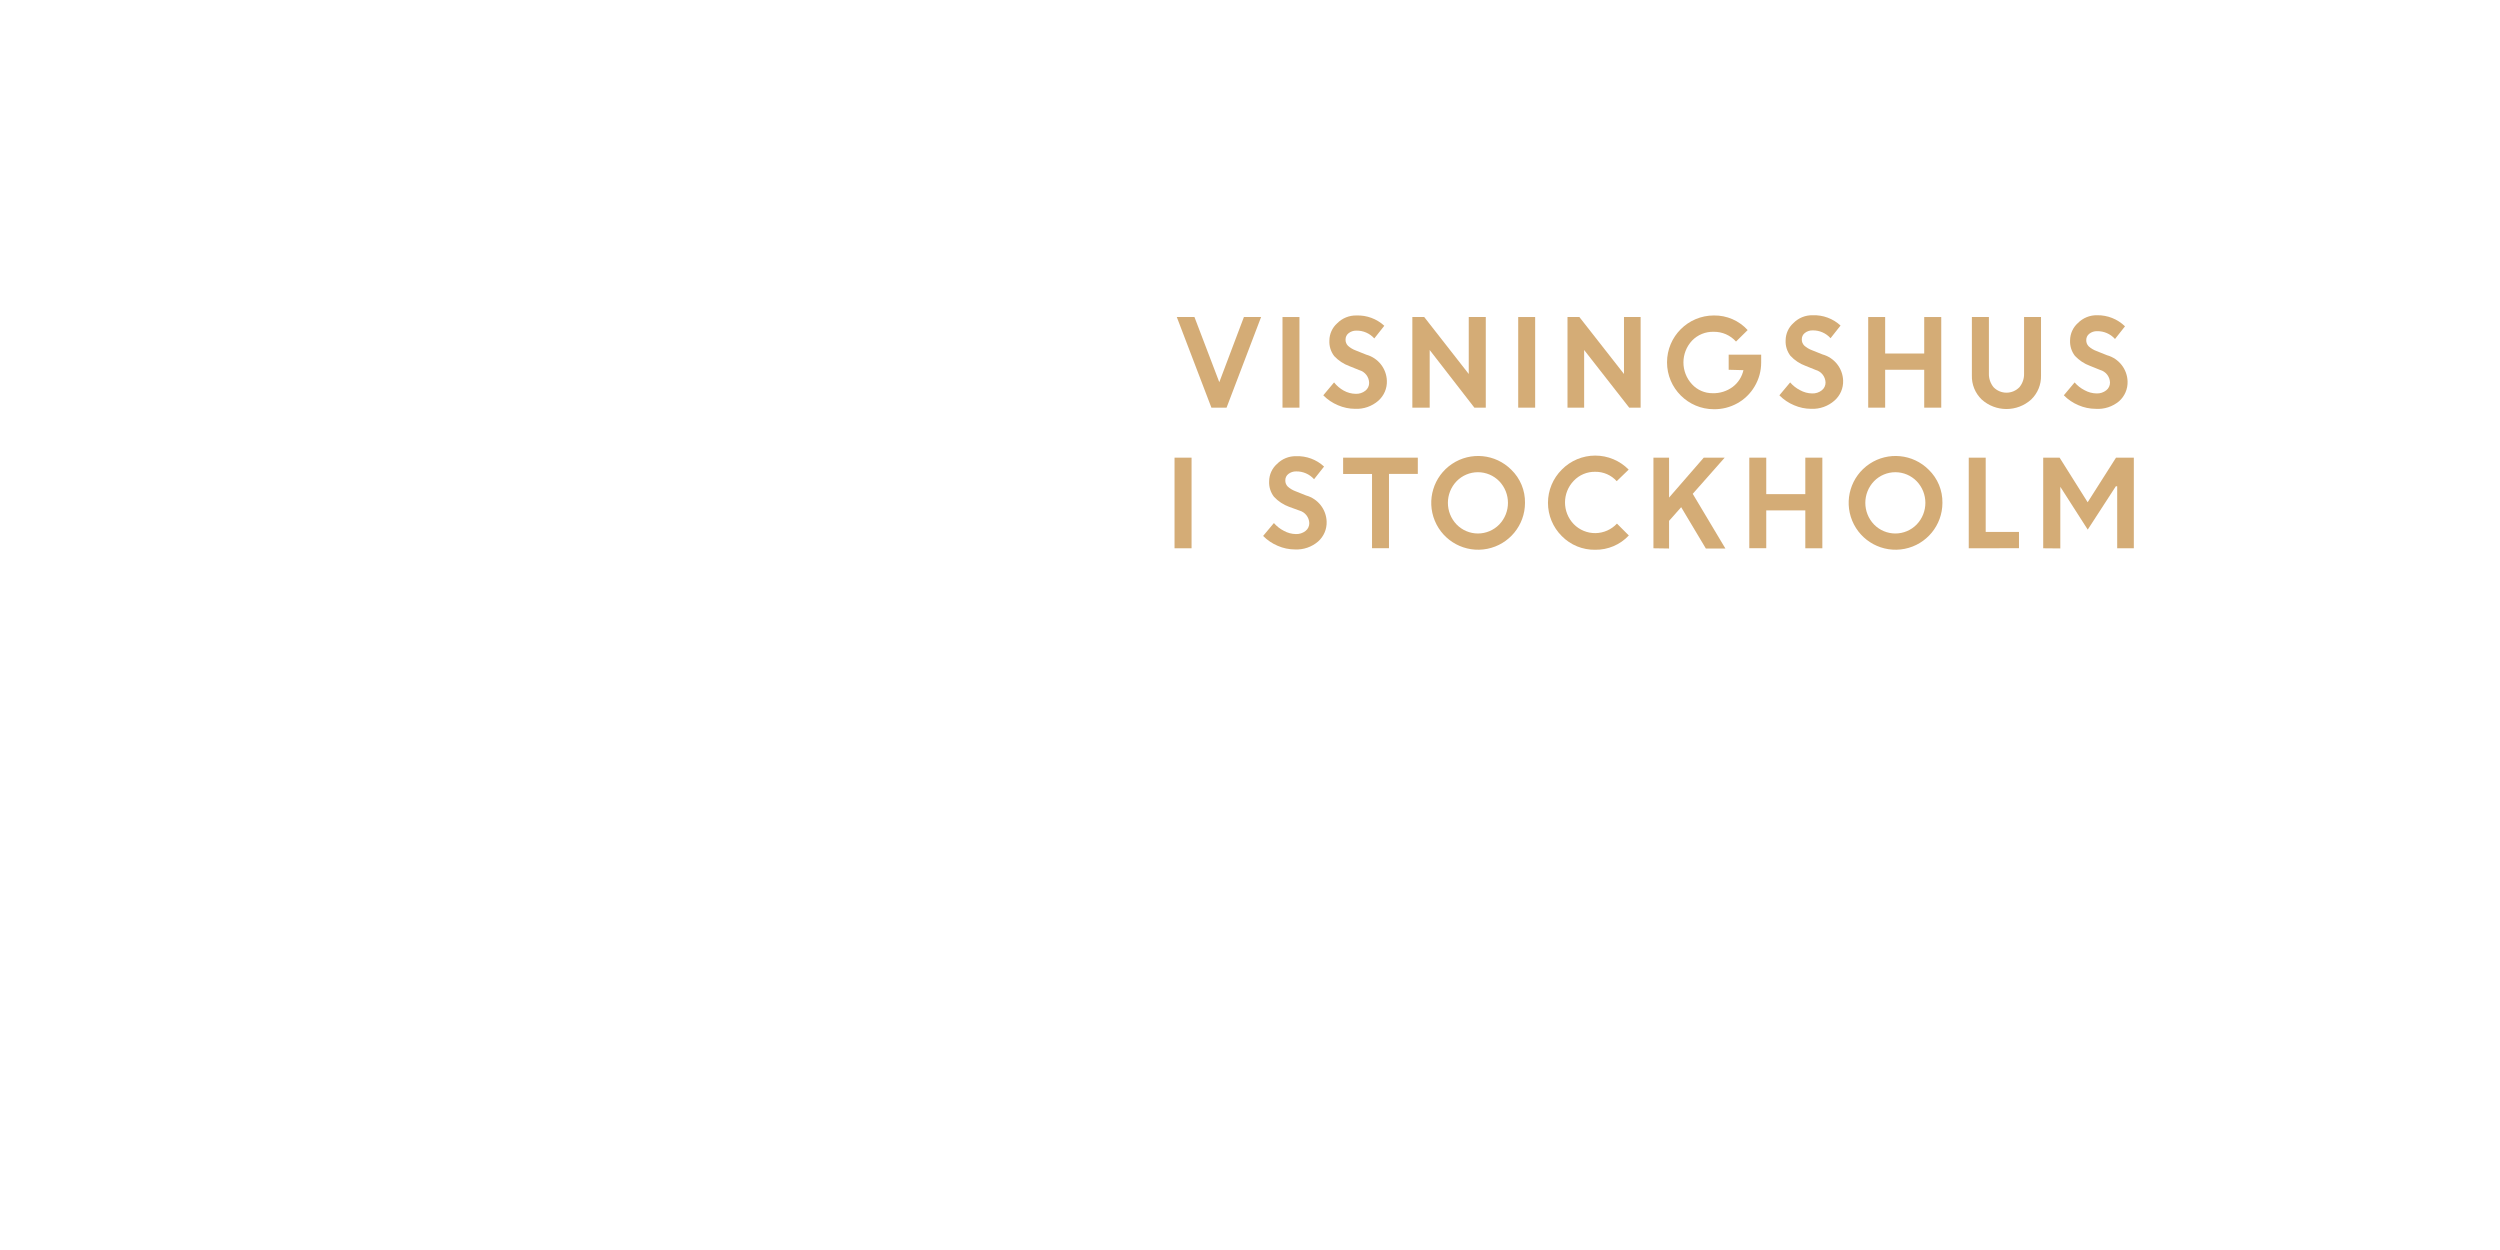
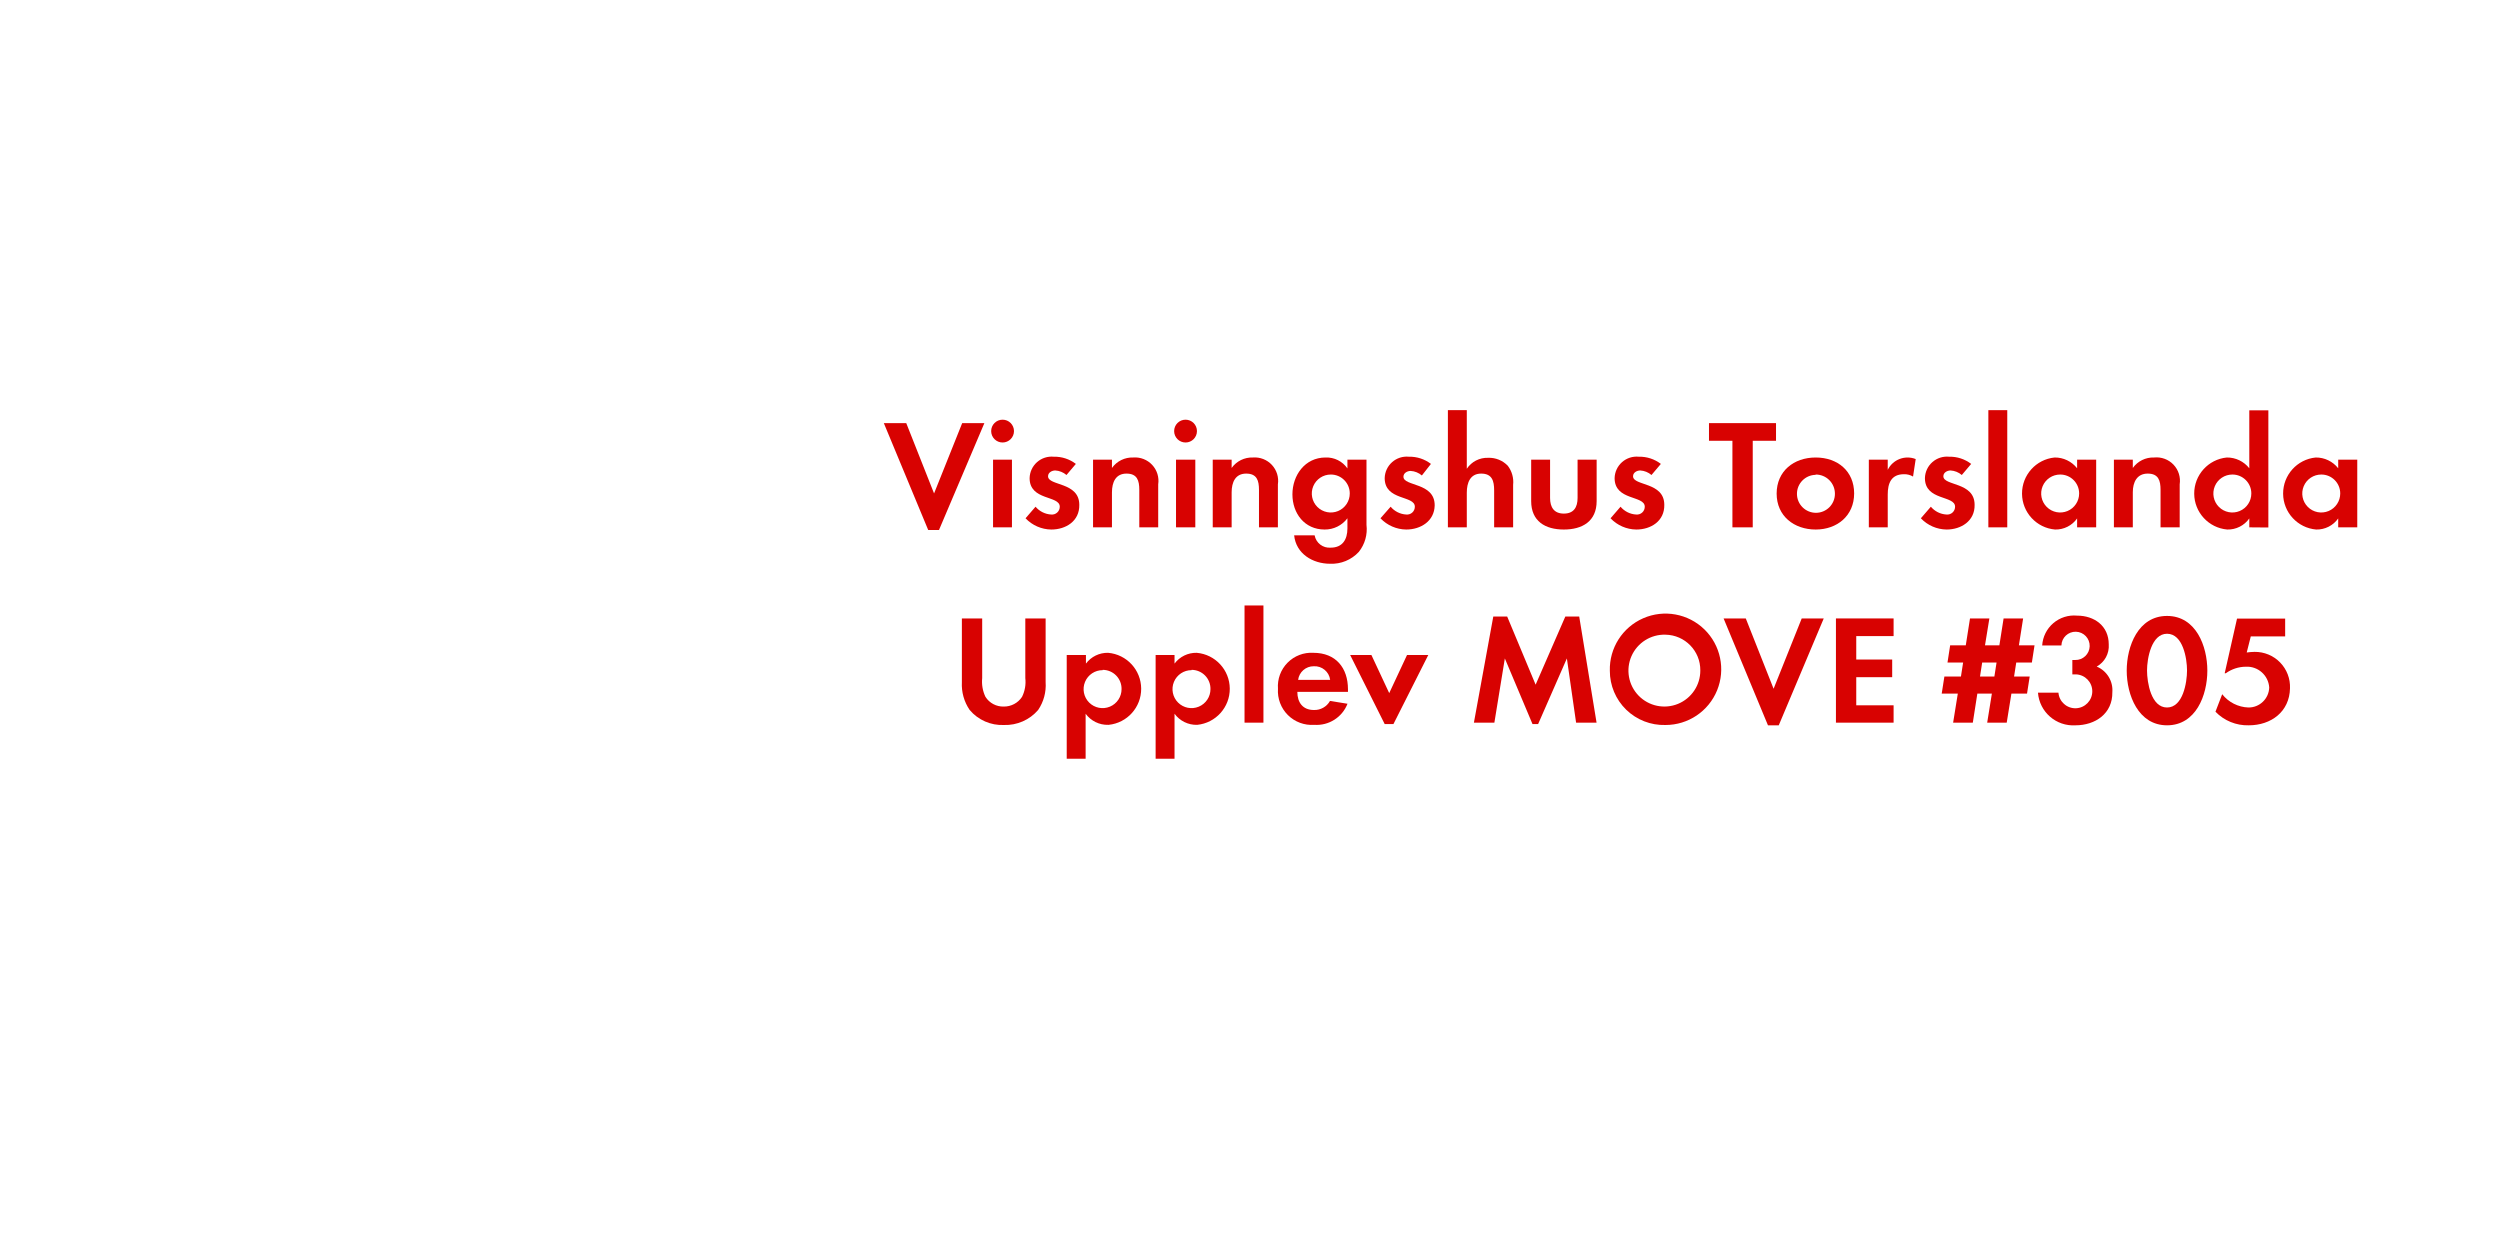
<svg xmlns="http://www.w3.org/2000/svg" id="Layer_1" data-name="Layer 1" viewBox="0 0 320 160">
  <defs>
-     <style>.cls-1{fill:#d4ac76;}</style>
+     <style>.cls-1{fill:#d80201;}</style>
  </defs>
-   <path class="cls-1" d="M155.06,52.18l-4.43-11.6h2.26l3.18,8.34,3.15-8.34h2.2L157,52.18Z" />
-   <path class="cls-1" d="M164.16,52.18V40.58h2.17v11.6Z" />
-   <path class="cls-1" d="M173.45,52.33a5.56,5.56,0,0,1-2.19-.46,5.71,5.71,0,0,1-1.88-1.27l1.38-1.65A4.19,4.19,0,0,0,172,50a3.27,3.27,0,0,0,1.53.41,1.87,1.87,0,0,0,1.24-.4,1.25,1.25,0,0,0,.48-1A1.73,1.73,0,0,0,174,47.38l-1.29-.52a5,5,0,0,1-1.93-1.28,3,3,0,0,1-.62-2,3,3,0,0,1,1-2.2,3.37,3.37,0,0,1,2.46-1,5,5,0,0,1,3.57,1.32l-1.28,1.62a3,3,0,0,0-2.29-1,1.55,1.55,0,0,0-1,.33,1,1,0,0,0-.39.82,1.08,1.08,0,0,0,.31.79,3.08,3.08,0,0,0,1,.6l1.35.54a3.59,3.59,0,0,1,2.63,3.35,3.24,3.24,0,0,1-1.09,2.54A4.22,4.22,0,0,1,173.45,52.33Z" />
-   <path class="cls-1" d="M180.78,52.18V40.58h1.52L188,47.87V40.58h2.18v11.6h-1.46L183,44.8v7.38Z" />
-   <path class="cls-1" d="M194.33,52.18V40.58h2.17v11.6Z" />
-   <path class="cls-1" d="M200.64,52.18V40.58h1.52l5.71,7.29V40.58H210v11.6h-1.46l-5.77-7.38v7.38Z" />
-   <path class="cls-1" d="M221.27,47.33V45.4h4.16l0,1a5.94,5.94,0,0,1-.85,3.08,5.86,5.86,0,0,1-2.2,2.14,6,6,0,0,1-3,.76,6,6,0,1,1,0-12,5.72,5.72,0,0,1,4.32,1.87l-1.49,1.47a3.75,3.75,0,0,0-2.85-1.25,3.7,3.7,0,0,0-2.78,1.13,4.1,4.1,0,0,0,0,5.59,3.54,3.54,0,0,0,2.63,1.14,4.11,4.11,0,0,0,2.58-.81,3.67,3.67,0,0,0,1.37-2.14Z" />
-   <path class="cls-1" d="M231.83,52.33a5.56,5.56,0,0,1-2.19-.46,5.7,5.7,0,0,1-1.88-1.27l1.38-1.65a4.19,4.19,0,0,0,1.28,1,3.27,3.27,0,0,0,1.53.41,1.87,1.87,0,0,0,1.24-.4,1.24,1.24,0,0,0,.48-1,1.73,1.73,0,0,0-1.27-1.61l-1.29-.52a5,5,0,0,1-1.93-1.28,3,3,0,0,1-.62-2,3,3,0,0,1,1-2.2,3.36,3.36,0,0,1,2.46-1,5,5,0,0,1,3.57,1.32l-1.28,1.62a3,3,0,0,0-2.29-1,1.55,1.55,0,0,0-1,.33,1,1,0,0,0-.39.82,1.08,1.08,0,0,0,.31.79,3.08,3.08,0,0,0,1,.6l1.35.54a3.59,3.59,0,0,1,2.63,3.35,3.24,3.24,0,0,1-1.09,2.54A4.22,4.22,0,0,1,231.83,52.33Z" />
-   <path class="cls-1" d="M246.3,52.18V47.33h-5v4.85h-2.17V40.58h2.17v4.67h5V40.58h2.18v11.6Z" />
-   <path class="cls-1" d="M260,51.13a4.73,4.73,0,0,1-6.35,0,4.11,4.11,0,0,1-1.25-3.07V40.58h2.18v7.2a2.66,2.66,0,0,0,.6,1.79,2.31,2.31,0,0,0,3.3,0,2.61,2.61,0,0,0,.6-1.77V40.58h2.17v7.49A4.11,4.11,0,0,1,260,51.13Z" />
-   <path class="cls-1" d="M268.24,52.33a5.56,5.56,0,0,1-2.19-.46,5.7,5.7,0,0,1-1.88-1.27l1.38-1.65a4.19,4.19,0,0,0,1.28,1,3.27,3.27,0,0,0,1.53.41,1.87,1.87,0,0,0,1.24-.4,1.24,1.24,0,0,0,.48-1,1.73,1.73,0,0,0-1.27-1.61l-1.29-.52a5,5,0,0,1-1.93-1.28,3,3,0,0,1-.62-2,3,3,0,0,1,1-2.2,3.36,3.36,0,0,1,2.46-1A5,5,0,0,1,272,41.77l-1.28,1.62a3,3,0,0,0-2.29-1,1.55,1.55,0,0,0-1,.33,1,1,0,0,0-.39.82,1.08,1.08,0,0,0,.31.79,3.08,3.08,0,0,0,1,.6l1.35.54a3.59,3.59,0,0,1,2.63,3.35,3.24,3.24,0,0,1-1.09,2.54A4.22,4.22,0,0,1,268.24,52.33Z" />
-   <path class="cls-1" d="M150.34,70.18V58.58h2.18V70.18Z" />
-   <path class="cls-1" d="M165.75,70.33a5.56,5.56,0,0,1-2.19-.46,5.72,5.72,0,0,1-1.88-1.27l1.38-1.65a4.21,4.21,0,0,0,1.28,1,3.27,3.27,0,0,0,1.53.41,1.88,1.88,0,0,0,1.24-.4,1.24,1.24,0,0,0,.48-1,1.73,1.73,0,0,0-1.27-1.61L165,64.87a5,5,0,0,1-1.93-1.28,3,3,0,0,1-.62-2,3,3,0,0,1,1-2.2,3.36,3.36,0,0,1,2.46-1,5,5,0,0,1,3.57,1.33l-1.28,1.62a3,3,0,0,0-2.29-1,1.56,1.56,0,0,0-1,.33,1,1,0,0,0-.39.82,1.08,1.08,0,0,0,.31.79,3.07,3.07,0,0,0,1,.6l1.35.54a3.59,3.59,0,0,1,2.63,3.35,3.24,3.24,0,0,1-1.09,2.54A4.22,4.22,0,0,1,165.75,70.33Z" />
-   <path class="cls-1" d="M171.92,60.67V58.58h9.56v2.08h-3.69v9.51h-2.17V60.67Z" />
-   <path class="cls-1" d="M195.2,64.37a6,6,0,1,1-1.76-4.25A5.77,5.77,0,0,1,195.2,64.37Zm-8.75,2.77a3.81,3.81,0,0,0,5.45,0,4,4,0,0,0,0-5.55,3.81,3.81,0,0,0-5.45,0,4,4,0,0,0,0,5.55Z" />
-   <path class="cls-1" d="M208.49,68.54a5.79,5.79,0,0,1-4.3,1.83,5.86,5.86,0,0,1-4.28-1.75,6,6,0,0,1,0-8.51,6,6,0,0,1,8.56,0l-1.53,1.48a3.63,3.63,0,0,0-2.75-1.2,3.68,3.68,0,0,0-2.75,1.15,4,4,0,0,0,0,5.55,3.82,3.82,0,0,0,5.53-.07Z" />
-   <path class="cls-1" d="M211.64,70.18V58.58h2v5.11l4.44-5.11h2.68l-4.09,4.63,4.18,7h-2.5l-3.16-5.29-1.55,1.75v3.54Z" />
-   <path class="cls-1" d="M231.08,70.18V65.33h-5v4.84h-2.17V58.58h2.17v4.67h5V58.58h2.18V70.18Z" />
-   <path class="cls-1" d="M248.63,64.37a6,6,0,1,1-1.76-4.25A5.77,5.77,0,0,1,248.63,64.37Zm-8.75,2.77a3.81,3.81,0,0,0,5.45,0,4,4,0,0,0,0-5.55,3.81,3.81,0,0,0-5.45,0,4,4,0,0,0,0,5.55Z" />
-   <path class="cls-1" d="M252,70.18V58.58h2.17v9.51h4.26v2.08Z" />
-   <path class="cls-1" d="M261.53,70.18V58.58h2.1l3.59,5.71,3.63-5.71h2.28V70.18H271V62.24l-.17,0-3.6,5.55-3.51-5.48h0v7.89Z" />
+   <path class="cls-1" d="M120.19,67.84h-1.38l-5.68-13.68H116l3.56,9,3.6-9H126Z" />
+   <path class="cls-1" d="M128.33,56.64a1.46,1.46,0,0,1,0-2.92,1.46,1.46,0,0,1,0,2.92ZM127.11,67.5V58.84h2.42V67.5Z" />
+   <path class="cls-1" d="M134.57,67.78a4.61,4.61,0,0,1-3.3-1.44l1.28-1.48a2.82,2.82,0,0,0,2,1,1,1,0,0,0,1.1-1c0-1.48-3.86-.74-3.86-3.66a2.82,2.82,0,0,1,3.1-2.74,4.46,4.46,0,0,1,2.82.92l-1.2,1.42a2.42,2.42,0,0,0-1.44-.58c-.42,0-.92.26-.92.74,0,1.26,4,.7,4,3.66C138.19,66.7,136.43,67.78,134.57,67.78Z" />
+   <path class="cls-1" d="M145.83,67.5V62.7c0-1.18-.26-2.08-1.64-2.08s-1.86,1.1-1.86,2.4V67.5h-2.42V58.84h2.42V59.9a3.2,3.2,0,0,1,2.72-1.34,3,3,0,0,1,3.2,3.44v5.5Z" />
+   <path class="cls-1" d="M151.75,56.64a1.46,1.46,0,0,1,0-2.92,1.46,1.46,0,0,1,0,2.92ZM150.53,67.5V58.84H153V67.5Z" />
+   <path class="cls-1" d="M161.15,67.5V62.7c0-1.18-.26-2.08-1.64-2.08s-1.86,1.1-1.86,2.4V67.5h-2.42V58.84h2.42V59.9a3.2,3.2,0,0,1,2.72-1.34,3,3,0,0,1,3.2,3.44v5.5Z" />
+   <path class="cls-1" d="M173.93,70.64a4.73,4.73,0,0,1-3.68,1.52c-2.22,0-4.36-1.28-4.6-3.64h2.62a1.93,1.93,0,0,0,2.06,1.58c1.52,0,2.14-1.06,2.14-2.46v-1.3a3.6,3.6,0,0,1-2.92,1.44c-2.56,0-4.12-2.06-4.12-4.5s1.6-4.72,4.24-4.72a3.24,3.24,0,0,1,2.8,1.4V58.84h2.44v8.34A4.66,4.66,0,0,1,173.93,70.64Zm-3.58-9.9a2.43,2.43,0,1,0,2.42,2.42A2.42,2.42,0,0,0,170.35,60.74Z" />
+   <path class="cls-1" d="M180,67.78a4.61,4.61,0,0,1-3.3-1.44L178,64.86a2.82,2.82,0,0,0,2,1,1,1,0,0,0,1.1-1c0-1.48-3.86-.74-3.86-3.66a2.82,2.82,0,0,1,3.1-2.74,4.46,4.46,0,0,1,2.82.92L182,60.86a2.42,2.42,0,0,0-1.44-.58c-.42,0-.92.26-.92.74,0,1.26,4,.7,4,3.66C183.61,66.7,181.85,67.78,180,67.78Z" />
+   <path class="cls-1" d="M191.25,67.5V62.76c0-1.2-.26-2.14-1.66-2.14s-1.84,1.16-1.84,2.44V67.5h-2.42v-15h2.42V60a3.15,3.15,0,0,1,2.72-1.4A3.31,3.31,0,0,1,193,59.62a3.44,3.44,0,0,1,.68,2.44V67.5Z" />
+   <path class="cls-1" d="M200.17,67.78c-2.38,0-4.18-1.06-4.18-3.64v-5.3h2.42v4.9c0,1.18.5,2,1.76,2s1.76-.8,1.76-2v-4.9h2.44v5.3C204.37,66.72,202.55,67.78,200.17,67.78Z" />
+   <path class="cls-1" d="M209.45,67.78a4.61,4.61,0,0,1-3.3-1.44l1.28-1.48a2.81,2.81,0,0,0,2,1,1,1,0,0,0,1.1-1c0-1.48-3.86-.74-3.86-3.66a2.82,2.82,0,0,1,3.1-2.74,4.46,4.46,0,0,1,2.82.92l-1.2,1.42a2.42,2.42,0,0,0-1.44-.58c-.42,0-.92.26-.92.74,0,1.26,4,.7,4,3.66C213.07,66.7,211.31,67.78,209.45,67.78Z" />
+   <path class="cls-1" d="M224.35,56.42V67.5h-2.6V56.42h-3V54.16h8.58v2.26Z" />
+   <path class="cls-1" d="M232.41,67.78c-2.76,0-5-1.72-5-4.6s2.2-4.62,5-4.62,4.92,1.74,4.92,4.6S235.15,67.78,232.41,67.78Zm0-7a2.43,2.43,0,1,0,2.46,2.44A2.45,2.45,0,0,0,232.39,60.74Z" />
+   <path class="cls-1" d="M244.87,61a2.14,2.14,0,0,0-1.16-.3c-1.64,0-2.08,1.16-2.08,2.6V67.5h-2.42V58.84h2.42v1.3a2.83,2.83,0,0,1,3.58-1.38Z" />
+   <path class="cls-1" d="M249.17,67.78a4.61,4.61,0,0,1-3.3-1.44l1.28-1.48a2.81,2.81,0,0,0,2,1,1,1,0,0,0,1.1-1c0-1.48-3.86-.74-3.86-3.66a2.82,2.82,0,0,1,3.1-2.74,4.46,4.46,0,0,1,2.82.92l-1.2,1.42a2.42,2.42,0,0,0-1.44-.58c-.42,0-.92.26-.92.74,0,1.26,4,.7,4,3.66C252.79,66.7,251,67.78,249.17,67.78Z" />
+   <path class="cls-1" d="M254.51,67.5v-15h2.42v15Z" />
+   <path class="cls-1" d="M265.87,67.5V66.36a3.35,3.35,0,0,1-2.82,1.42,4.63,4.63,0,0,1-.06-9.22,3.61,3.61,0,0,1,2.88,1.38v-1.1h2.44V67.5Zm-2.16-6.76a2.43,2.43,0,1,0,2.42,2.42A2.42,2.42,0,0,0,263.71,60.74Z" />
+   <path class="cls-1" d="M276.55,67.5V62.7c0-1.18-.26-2.08-1.64-2.08S273,61.72,273,63V67.5h-2.42V58.84H273V59.9a3.2,3.2,0,0,1,2.72-1.34A3,3,0,0,1,279,62v5.5Z" />
+   <path class="cls-1" d="M287.91,67.5V66.36a3.35,3.35,0,0,1-2.82,1.42,4.63,4.63,0,0,1-.06-9.22,3.61,3.61,0,0,1,2.88,1.38V52.52h2.44v15Zm-2.16-6.76a2.43,2.43,0,1,0,2.42,2.42A2.42,2.42,0,0,0,285.75,60.74Z" />
+   <path class="cls-1" d="M299.29,67.5V66.36a3.35,3.35,0,0,1-2.82,1.42,4.63,4.63,0,0,1-.06-9.22,3.61,3.61,0,0,1,2.88,1.38v-1.1h2.44V67.5Zm-2.16-6.76a2.43,2.43,0,1,0,2.42,2.42A2.42,2.42,0,0,0,297.13,60.74Z" />
+   <path class="cls-1" d="M132.88,90.88a5.53,5.53,0,0,1-4.38,1.92,5.44,5.44,0,0,1-4.38-1.92,5.76,5.76,0,0,1-1-3.56V79.16h2.6V86.8a4.51,4.51,0,0,0,.42,2.4,2.69,2.69,0,0,0,2.34,1.24,2.76,2.76,0,0,0,2.34-1.24,4.3,4.3,0,0,0,.42-2.4V79.16h2.6v8.16A5.64,5.64,0,0,1,132.88,90.88Z" />
+   <path class="cls-1" d="M141.86,92.78a3.47,3.47,0,0,1-2.9-1.42v5.76h-2.42V83.84H139v1.1a3.45,3.45,0,0,1,2.84-1.38,4.63,4.63,0,0,1,.06,9.22Zm-.72-7a2.43,2.43,0,1,0,2.42,2.42A2.42,2.42,0,0,0,141.14,85.74Z" />
+   <path class="cls-1" d="M153.24,92.78a3.47,3.47,0,0,1-2.9-1.42v5.76h-2.42V83.84h2.42v1.1a3.45,3.45,0,0,1,2.84-1.38,4.63,4.63,0,0,1,.06,9.22Zm-.72-7a2.43,2.43,0,1,0,2.42,2.42A2.42,2.42,0,0,0,152.52,85.74Z" />
+   <path class="cls-1" d="M159.3,92.5v-15h2.42v15Z" />
+   <path class="cls-1" d="M166.06,88.56c0,1.34.68,2.32,2.12,2.32a2.27,2.27,0,0,0,2.06-1.16l2.24.36a4.25,4.25,0,0,1-4.26,2.7,4.34,4.34,0,0,1-4.64-4.62,4.29,4.29,0,0,1,4.54-4.6c2.86,0,4.42,1.92,4.42,4.68v.32Zm2.1-3.28a2,2,0,0,0-2,1.74h4.1A2,2,0,0,0,168.16,85.28Z" />
+   <path class="cls-1" d="M178.36,92.68h-1.12l-4.42-8.84h2.72l2.28,4.88,2.28-4.88h2.72Z" />
+   <path class="cls-1" d="M201.74,92.5l-1.18-8.22-3.68,8.4h-.72l-3.54-8.4-1.34,8.22h-2.62l2.48-13.58h1.78l3.64,8.72,3.8-8.72h1.78l2.22,13.58Z" />
+   <path class="cls-1" d="M213.18,92.8a6.92,6.92,0,0,1-7.12-6.94,7.13,7.13,0,1,1,7.12,6.94Zm0-11.56a4.6,4.6,0,1,0,4.46,4.58A4.53,4.53,0,0,0,213.18,81.24Z" />
+   <path class="cls-1" d="M227.68,92.84H226.3l-5.68-13.68h2.84l3.56,9,3.6-9h2.82Z" />
+   <path class="cls-1" d="M235,92.5V79.16h7.38v2.26h-4.78v3h4.6v2.26h-4.6v3.6h4.78V92.5Z" />
+   <path class="cls-1" d="M260.08,84.8h-2l-.28,1.8h2l-.34,2.18h-2l-.6,3.72h-2.5l.6-3.72H253.1l-.58,3.72H250l.6-3.72h-2.06l.34-2.18H251l.28-1.8h-2l.34-2.2h2l.54-3.44h2.48l-.56,3.44h1.84l.54-3.44h2.5l-.54,3.44h2Zm-6.36,0-.28,1.8h1.84l.28-1.8Z" />
+   <path class="cls-1" d="M265.66,92.84a4.53,4.53,0,0,1-4.8-4.18h2.62a2.17,2.17,0,1,0,2.26-2.34,3.8,3.8,0,0,0-.48,0V84.48a2.12,2.12,0,0,0,.36,0,1.81,1.81,0,1,0-1.76-1.86H261.4a4.09,4.09,0,0,1,4.46-3.82c2.22,0,4.06,1.32,4.06,3.68a3,3,0,0,1-1.54,2.84,3.28,3.28,0,0,1,2,3.28C270.42,91.34,268.2,92.84,265.66,92.84Z" />
+   <path class="cls-1" d="M277.38,92.84c-3.68,0-5.16-3.88-5.16-7s1.46-7,5.16-7,5.16,3.86,5.16,7S281.08,92.84,277.38,92.84Zm0-11.72c-2,0-2.56,3.16-2.56,4.7s.52,4.74,2.56,4.74,2.56-3.2,2.56-4.74S279.42,81.12,277.38,81.12Z" />
+   <path class="cls-1" d="M287.84,92.84a5.7,5.7,0,0,1-4.26-1.74l.86-2.24a4.47,4.47,0,0,0,3.36,1.7A2.64,2.64,0,0,0,290.46,88a2.85,2.85,0,0,0-3-2.66,4.41,4.41,0,0,0-2.56.84h-.14l1.58-7h6.16v2.28h-4.4l-.52,2.06a8.09,8.09,0,0,1,1-.08,4.48,4.48,0,0,1,4.54,4.66C293.06,91.1,290.7,92.84,287.84,92.84Z" />
</svg>
